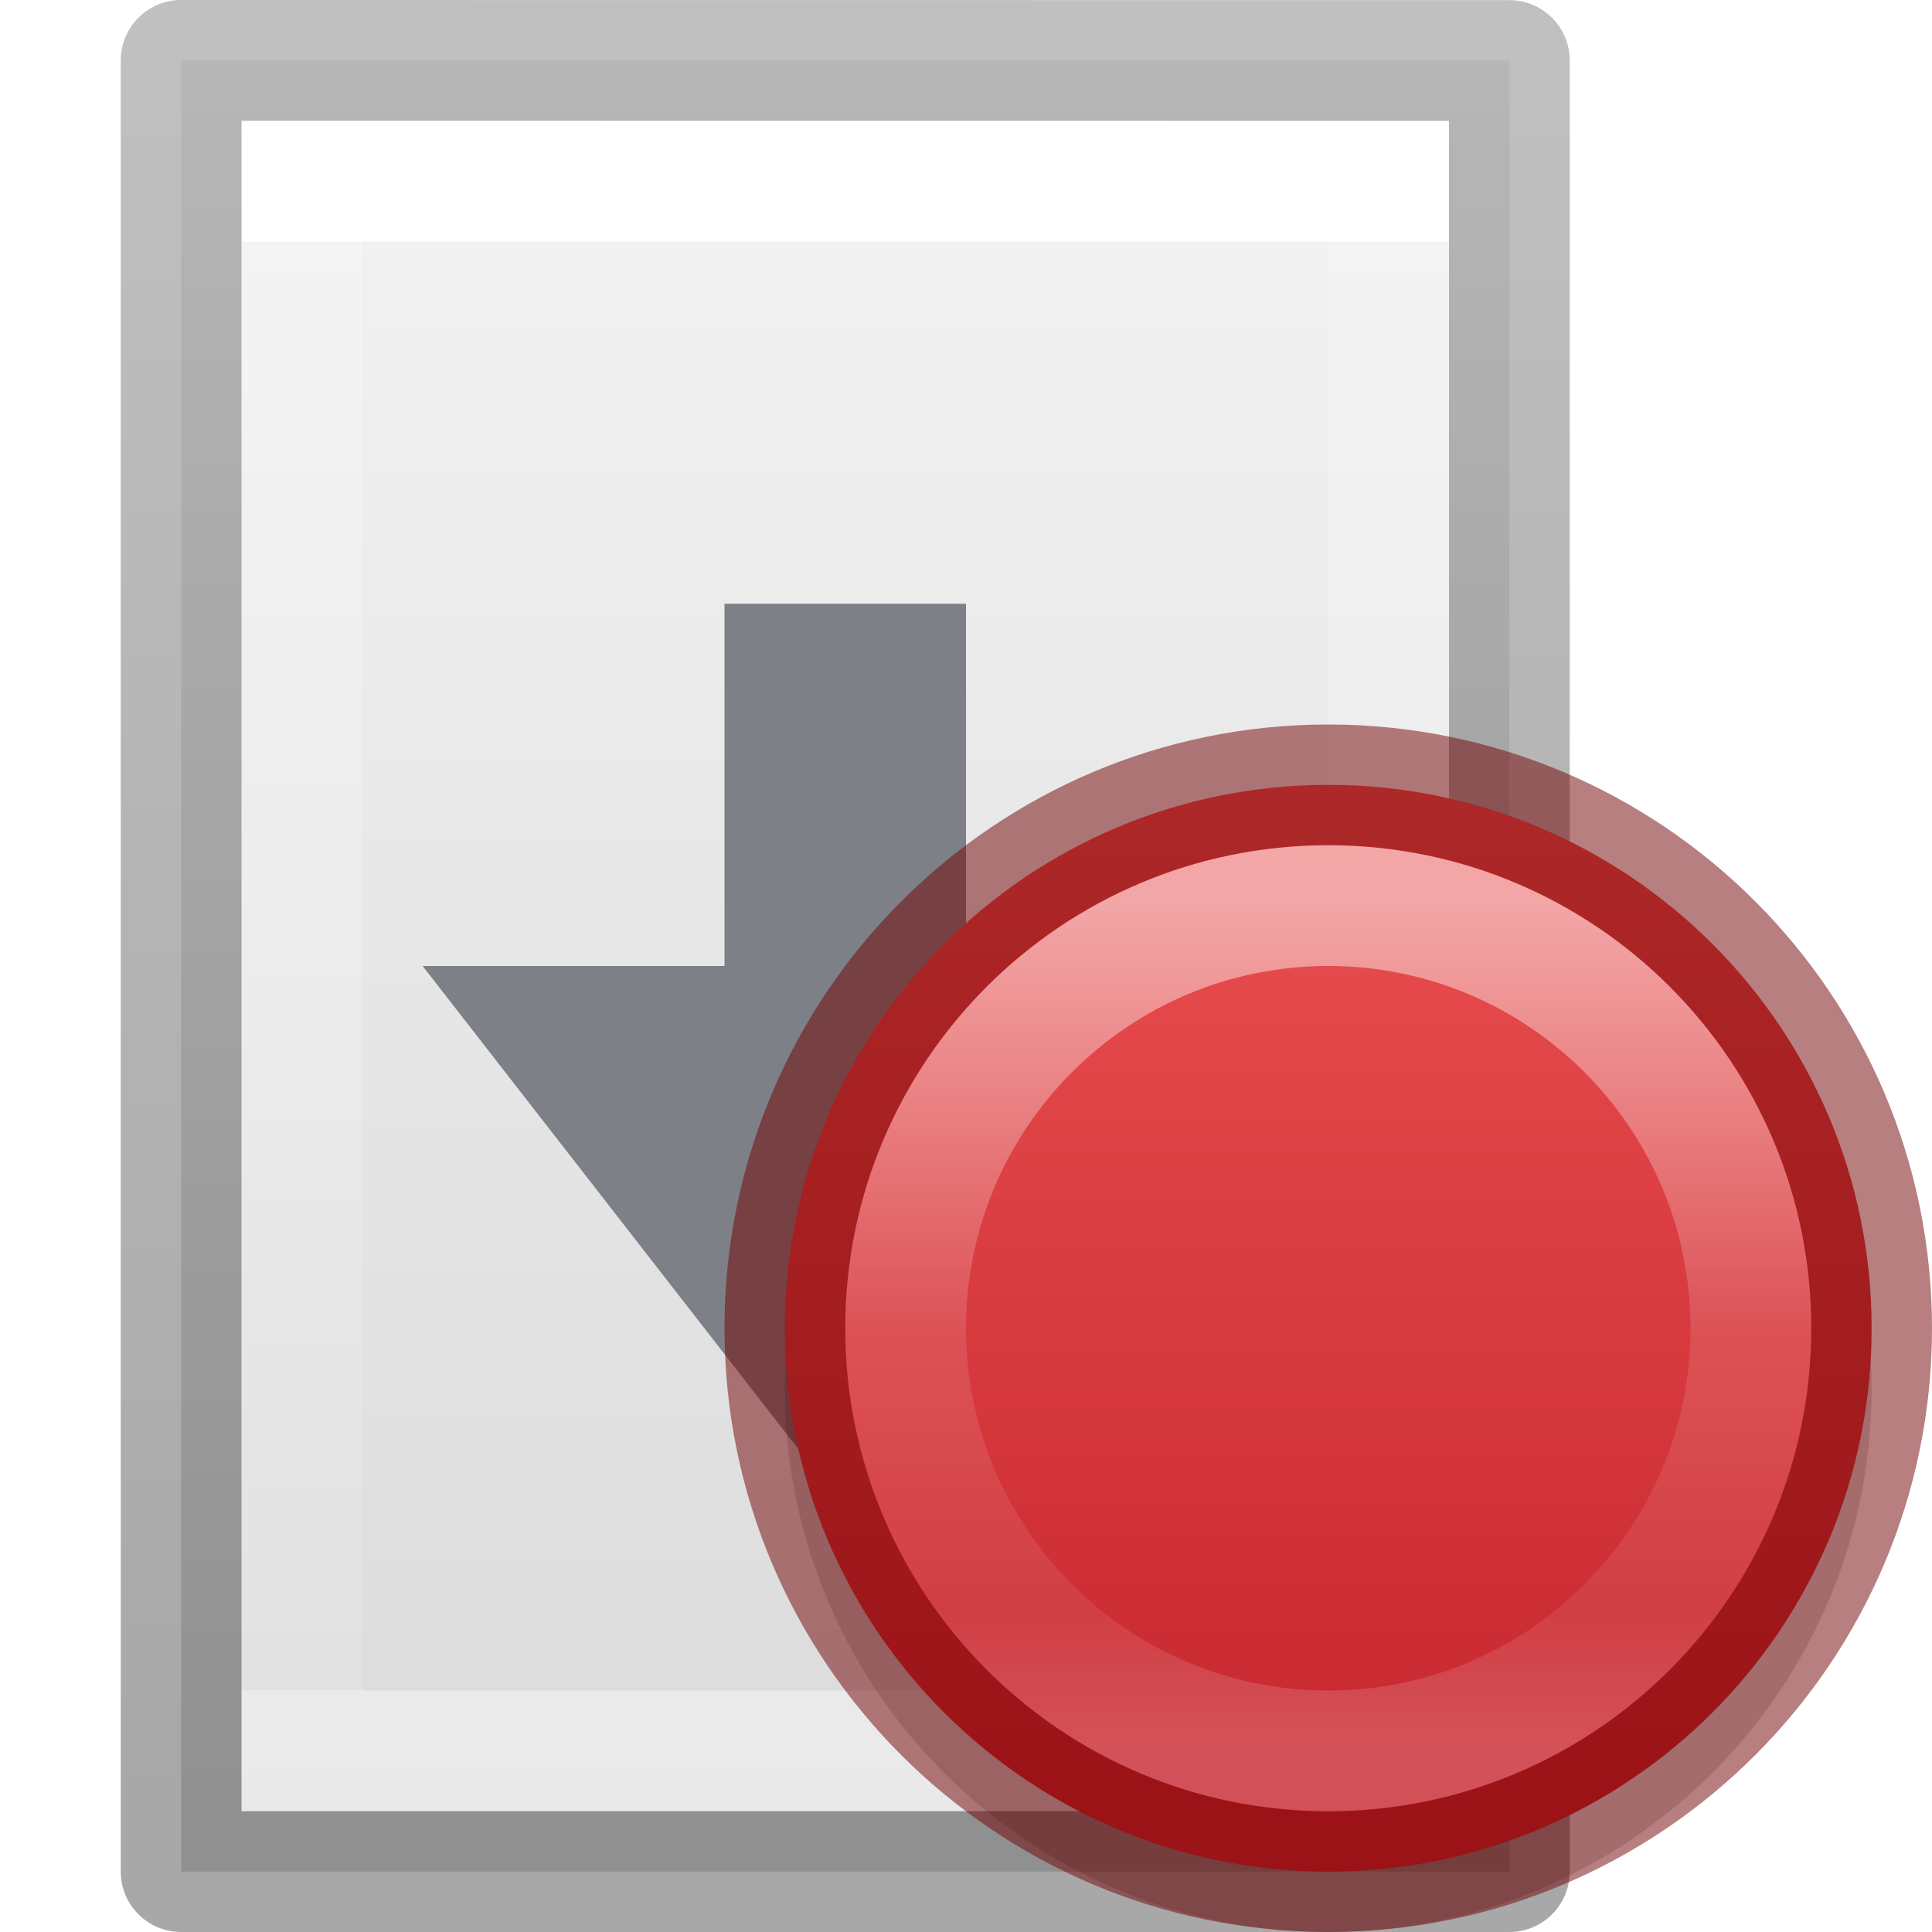
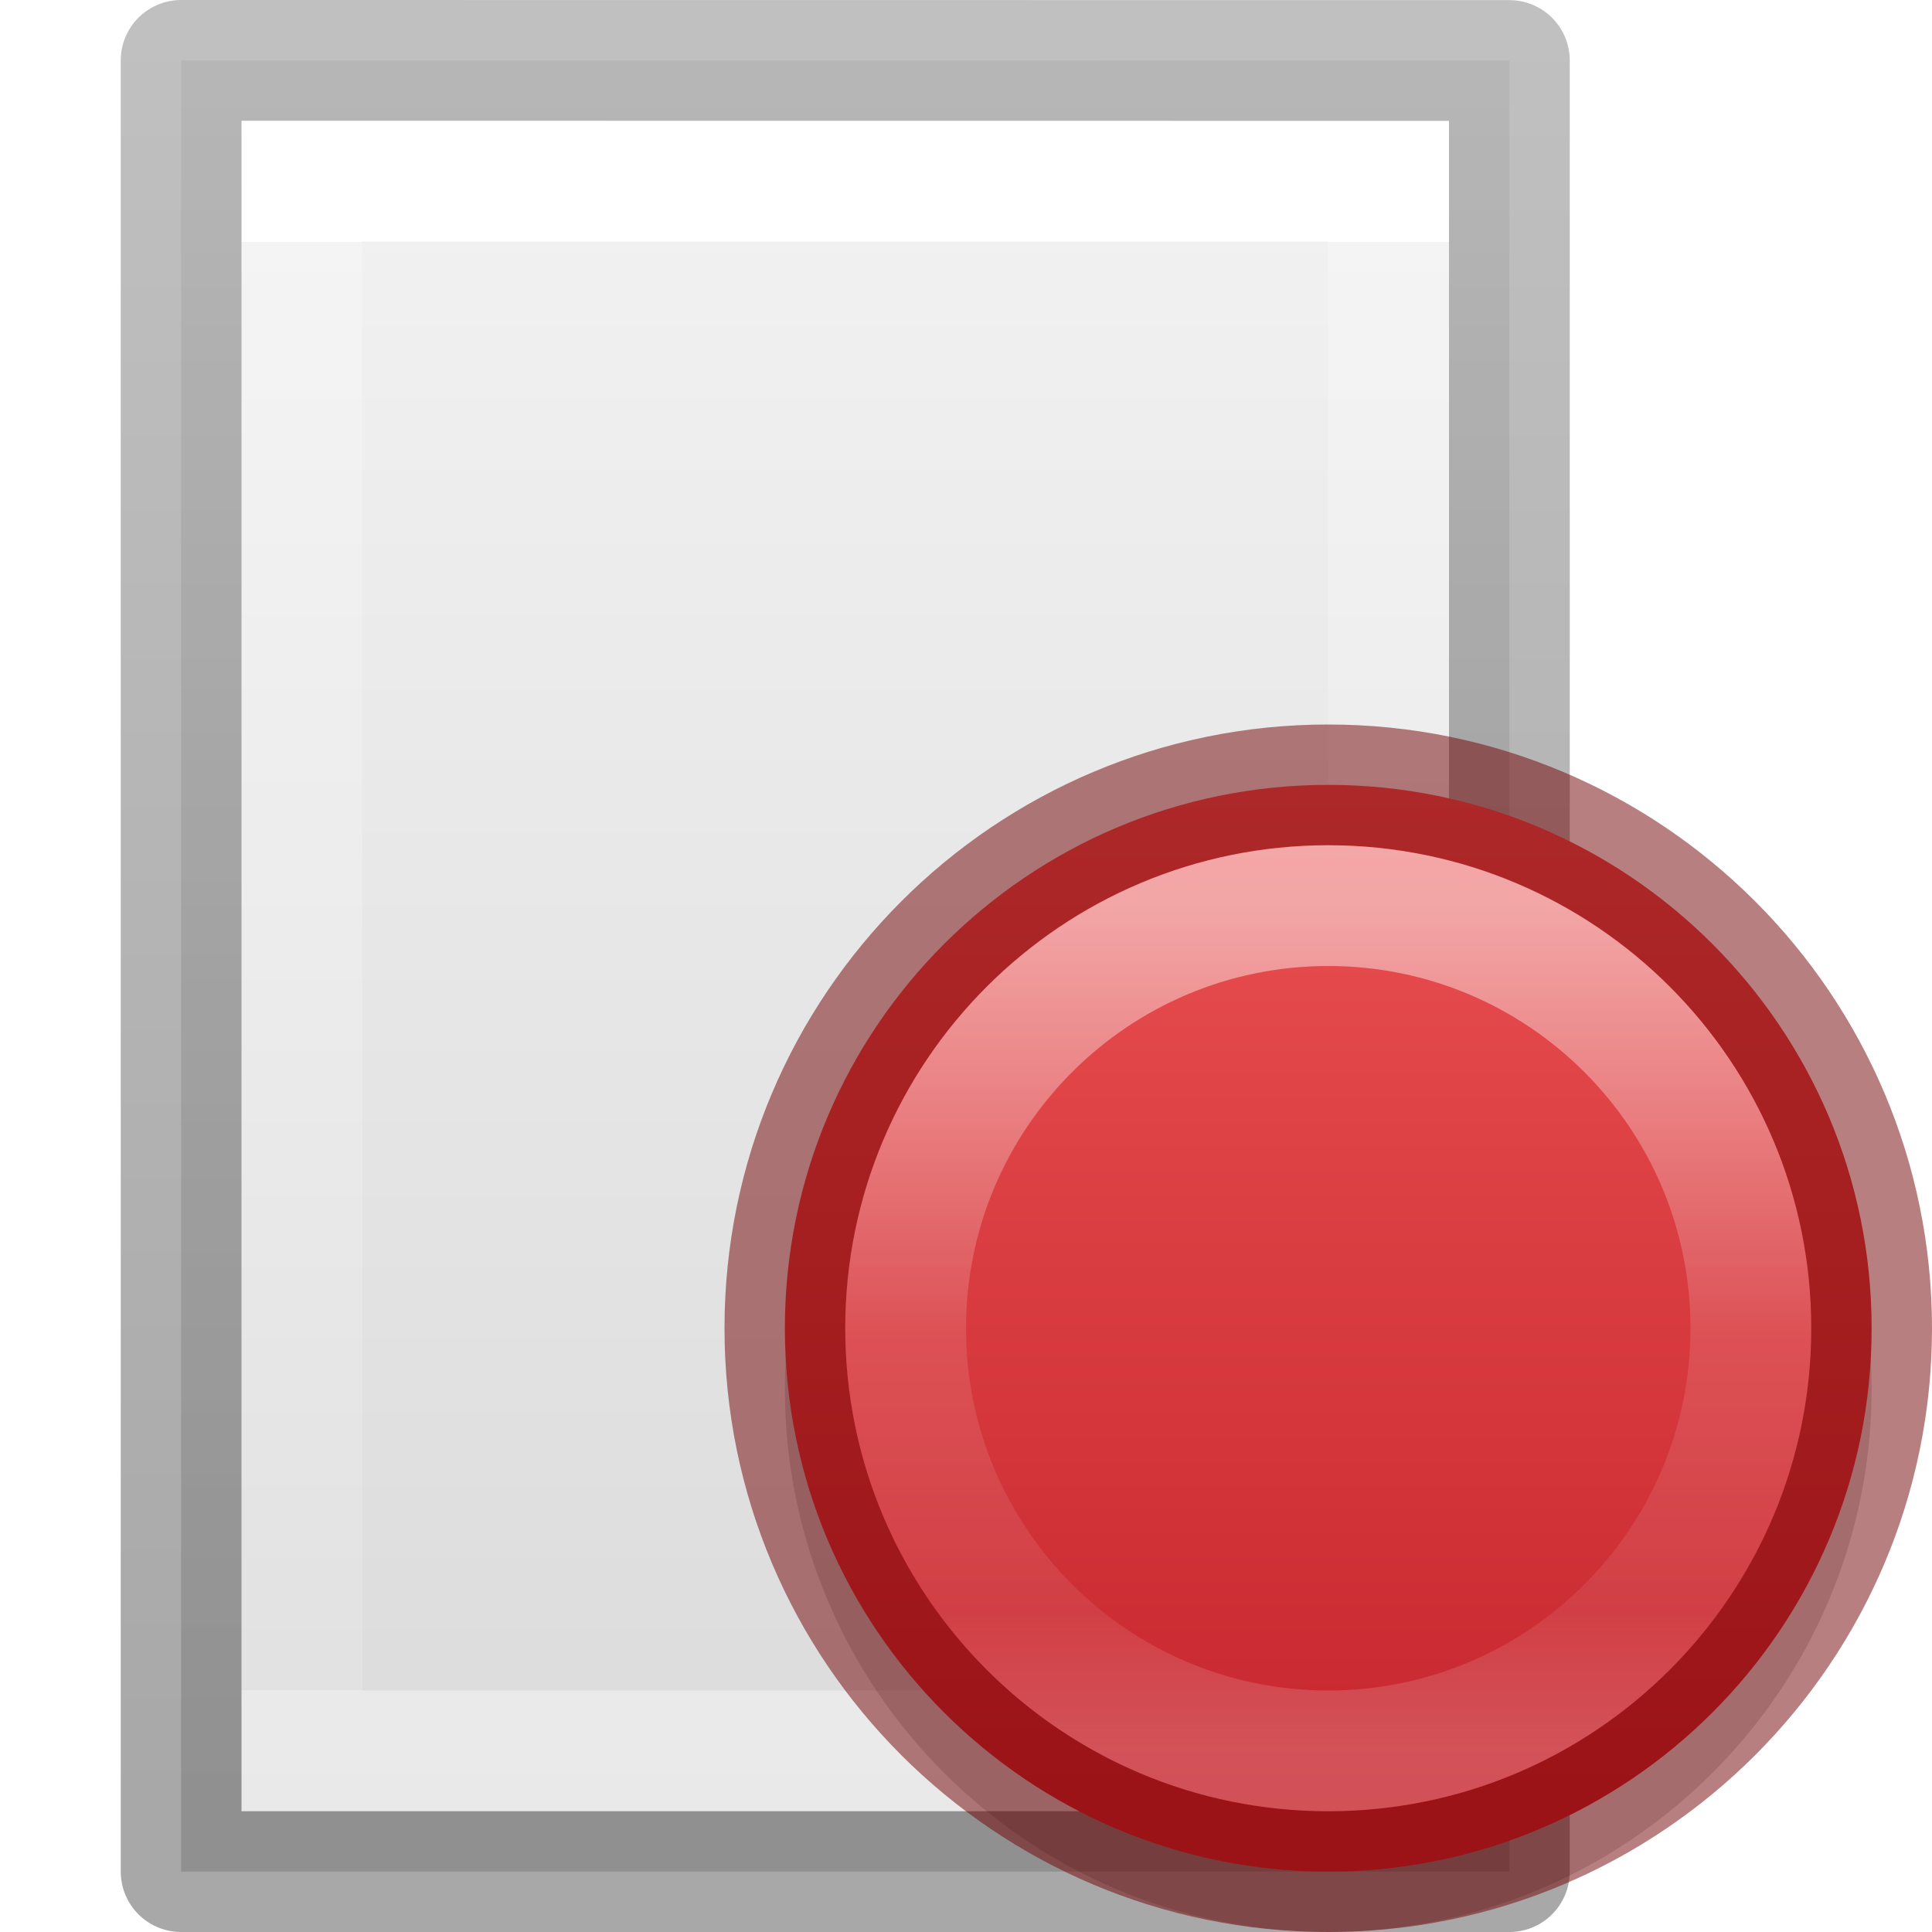
<svg xmlns="http://www.w3.org/2000/svg" height="16" width="16">
  <linearGradient id="a" gradientTransform="matrix(.2537859 0 0 .3050187 18.12898 -.685477)" gradientUnits="userSpaceOnUse" x1="-51.786" x2="-51.786" y1="50.786" y2="2.906">
    <stop offset="0" stop-opacity=".34" />
    <stop offset="1" stop-opacity=".247" />
  </linearGradient>
  <linearGradient id="b" gradientTransform="matrix(.2432432 0 0 .3513513 1.162164 -.432428)" gradientUnits="userSpaceOnUse" x1="24" x2="24" y1="6.923" y2="41.077">
    <stop offset="0" stop-color="#fff" />
    <stop offset="0" stop-color="#fff" stop-opacity=".235" />
    <stop offset="1" stop-color="#fff" stop-opacity=".157" />
    <stop offset="1" stop-color="#fff" stop-opacity=".392" />
  </linearGradient>
  <linearGradient id="c" gradientTransform="matrix(.3142861 0 0 .3259259 -.542847 -.32221)" gradientUnits="userSpaceOnUse" x1="25.132" x2="25.132" y1=".985" y2="47.013">
    <stop offset="0" stop-color="#f4f4f4" />
    <stop offset="1" stop-color="#dbdbdb" />
  </linearGradient>
  <linearGradient id="d" gradientUnits="userSpaceOnUse" x1="11" x2="11" y1="6" y2="15">
    <stop offset="0" stop-color="#ed5353" />
    <stop offset="1" stop-color="#c6262e" />
  </linearGradient>
  <linearGradient id="e" gradientUnits="userSpaceOnUse" x1="11" x2="11" y1="7.5" y2="14.5">
    <stop offset="0" stop-color="#fff" />
    <stop offset=".508" stop-color="#fff" stop-opacity=".235" />
    <stop offset=".835" stop-color="#fff" stop-opacity=".157" />
    <stop offset="1" stop-color="#fff" stop-opacity=".392" />
  </linearGradient>
  <path d="m1.5.5c2.521 0 11.0.001 11.0.001l0 14.999s-7.333 0-11 0c0-5 0-10 0-15z" fill="url(#c)" stroke-width="1.086" />
  <path d="m11.5 14.5h-9v-13h9z" fill="none" stroke="url(#b)" stroke-linecap="round" />
  <path d="m1.5.5c2.521 0 11.0.001 11.0.001l0 14.999s-7.333 0-11 0c0-5 0-10.0 0-15z" fill="none" stroke="url(#a)" stroke-linejoin="round" stroke-width="1" />
-   <path d="m6 5h2v3h2.5l-3.5 4.5-3.5-4.5h2.5z" fill="#7e8087" />
  <path d="m15.5 11.5a4.5 4.5 0 0 1 -4.5 4.5 4.5 4.5 0 0 1 -4.5-4.5 4.5 4.5 0 0 1 4.5-4.5 4.5 4.5 0 0 1 4.5 4.5z" opacity=".15" />
  <path d="m15.5 11a4.5 4.5 0 0 1 -4.5 4.5 4.5 4.5 0 0 1 -4.5-4.5 4.5 4.5 0 0 1 4.5-4.5 4.5 4.5 0 0 1 4.5 4.5z" fill="url(#d)" />
  <g fill="none">
    <path d="m15.5 11a4.5 4.5 0 0 1 -4.5 4.5 4.5 4.5 0 0 1 -4.5-4.5 4.5 4.5 0 0 1 4.5-4.5 4.5 4.5 0 0 1 4.5 4.5z" opacity=".5" stroke="#6f0000" />
    <path d="m14.5 11a3.5 3.5 0 0 1 -3.5 3.5 3.5 3.5 0 0 1 -3.5-3.5 3.5 3.5 0 0 1 3.5-3.5 3.5 3.5 0 0 1 3.5 3.5z" opacity=".5" stroke="url(#e)" />
  </g>
</svg>
